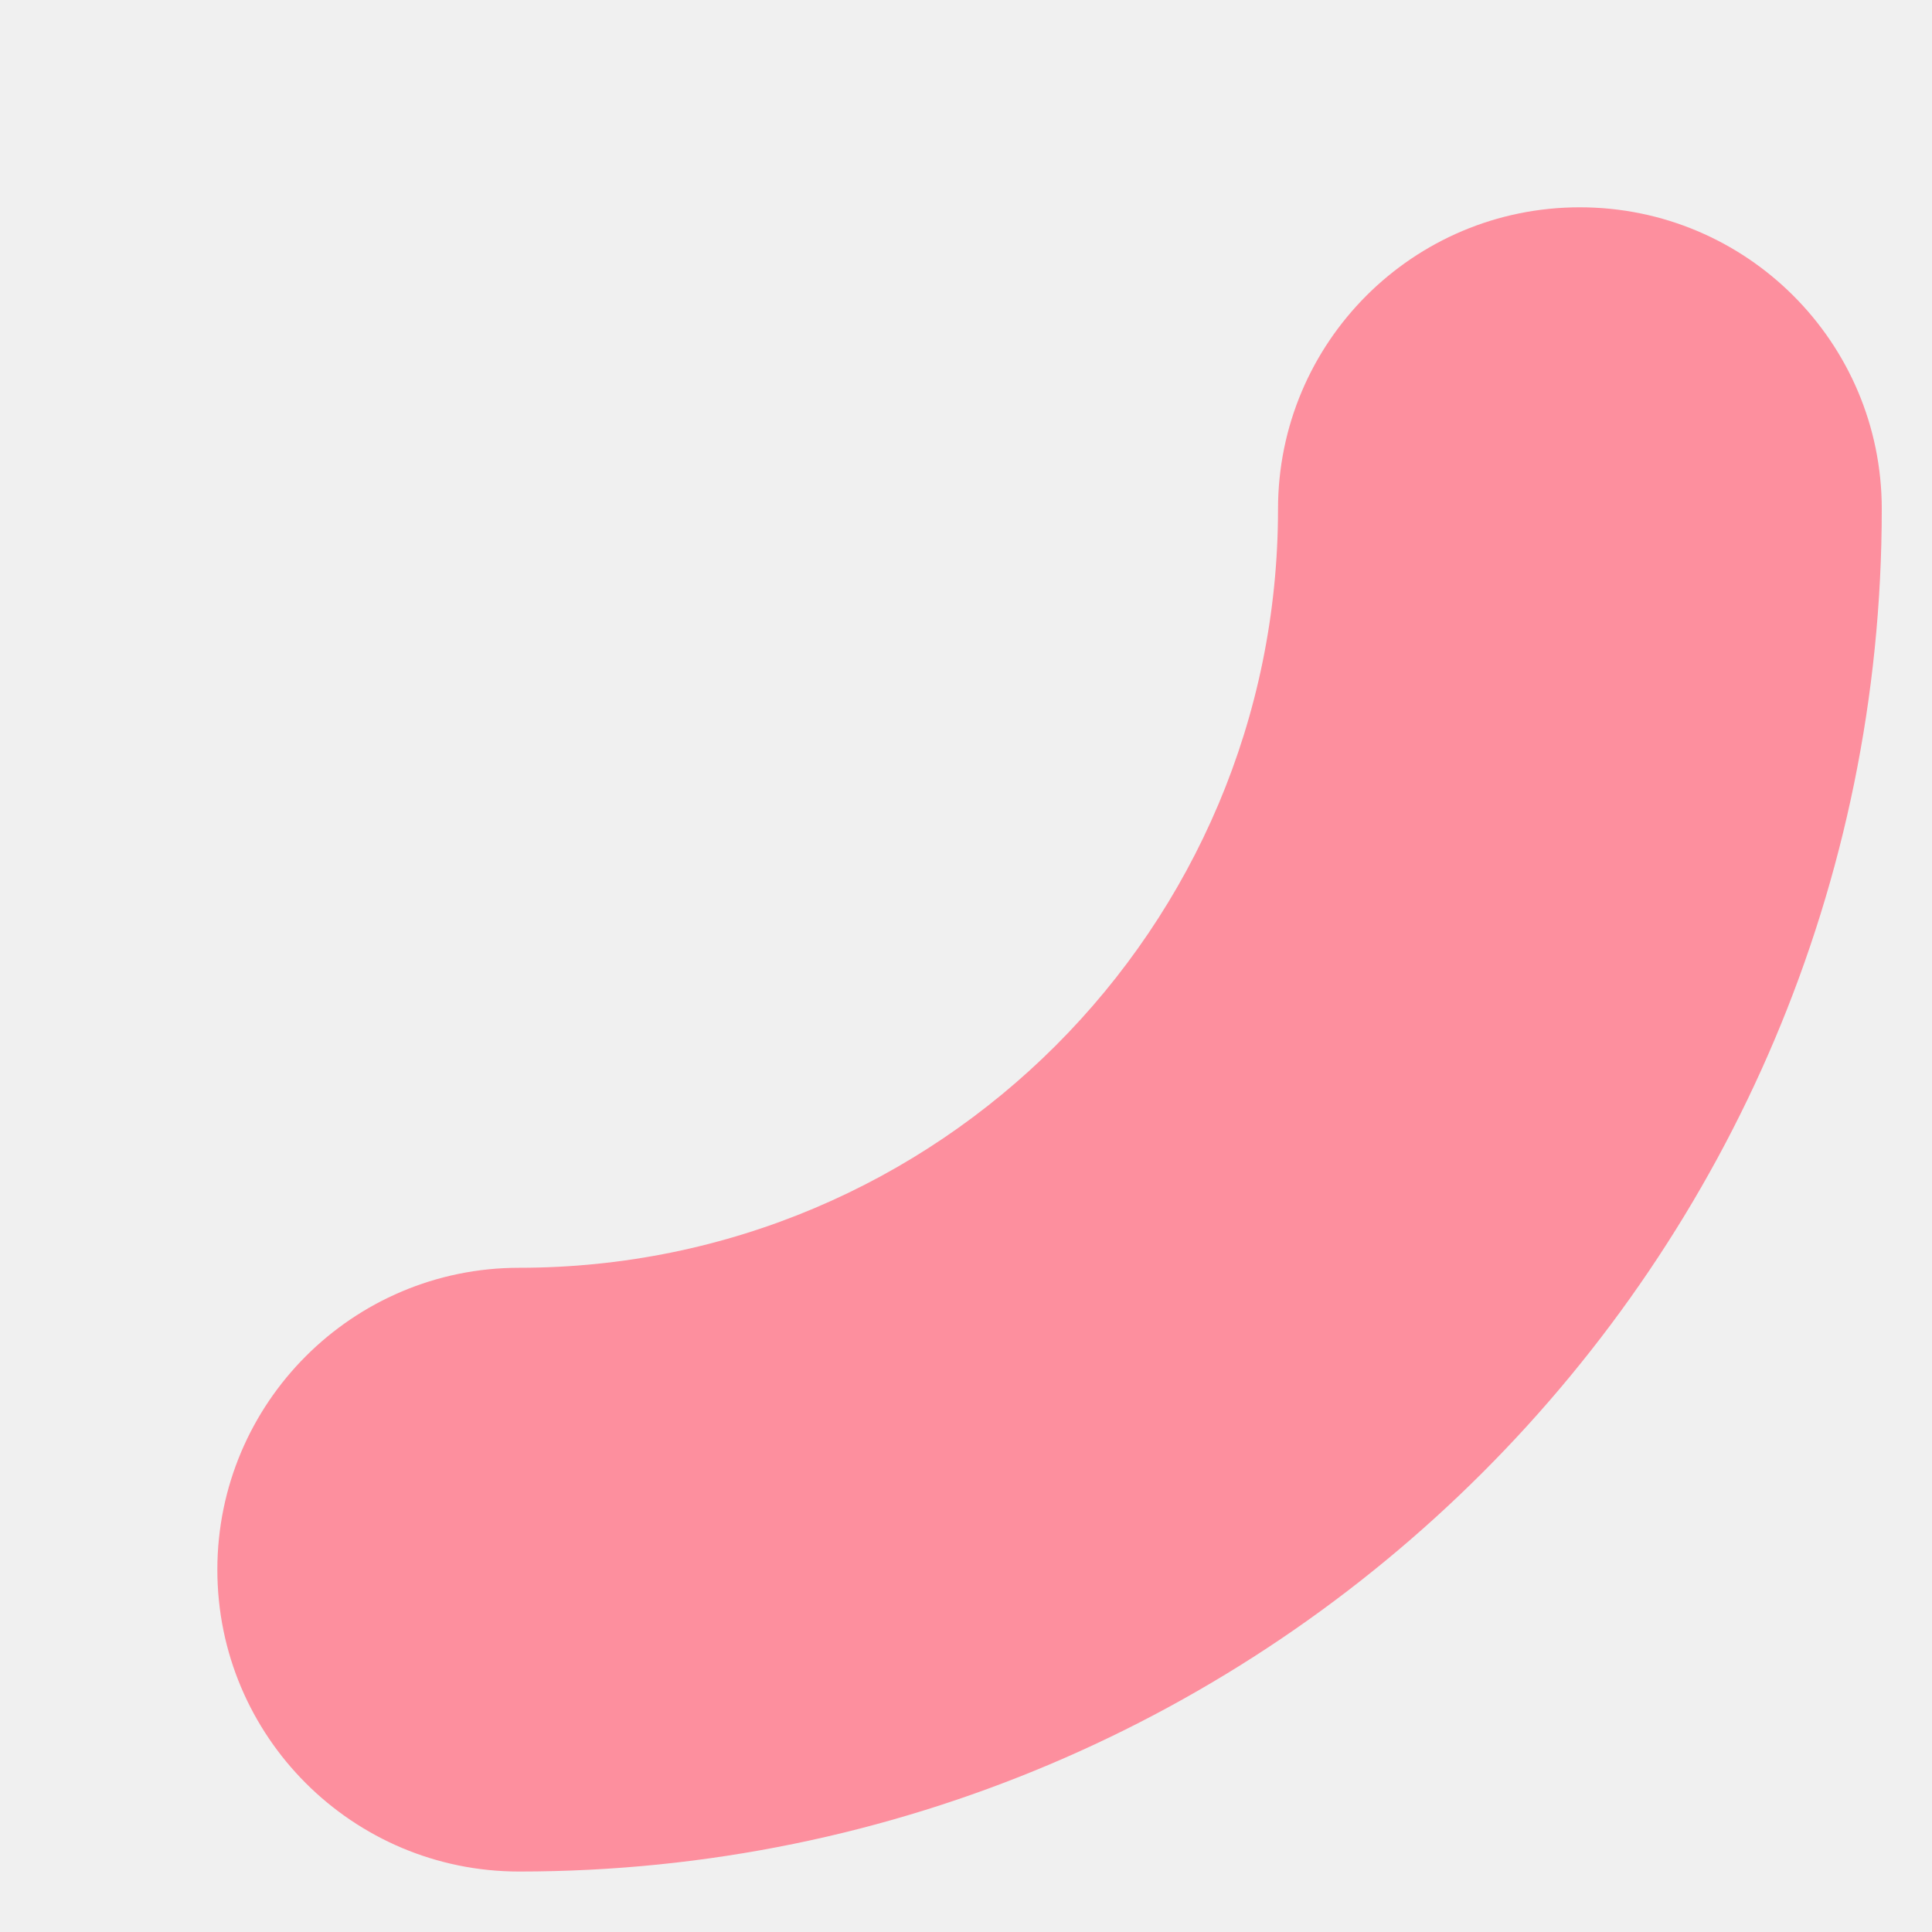
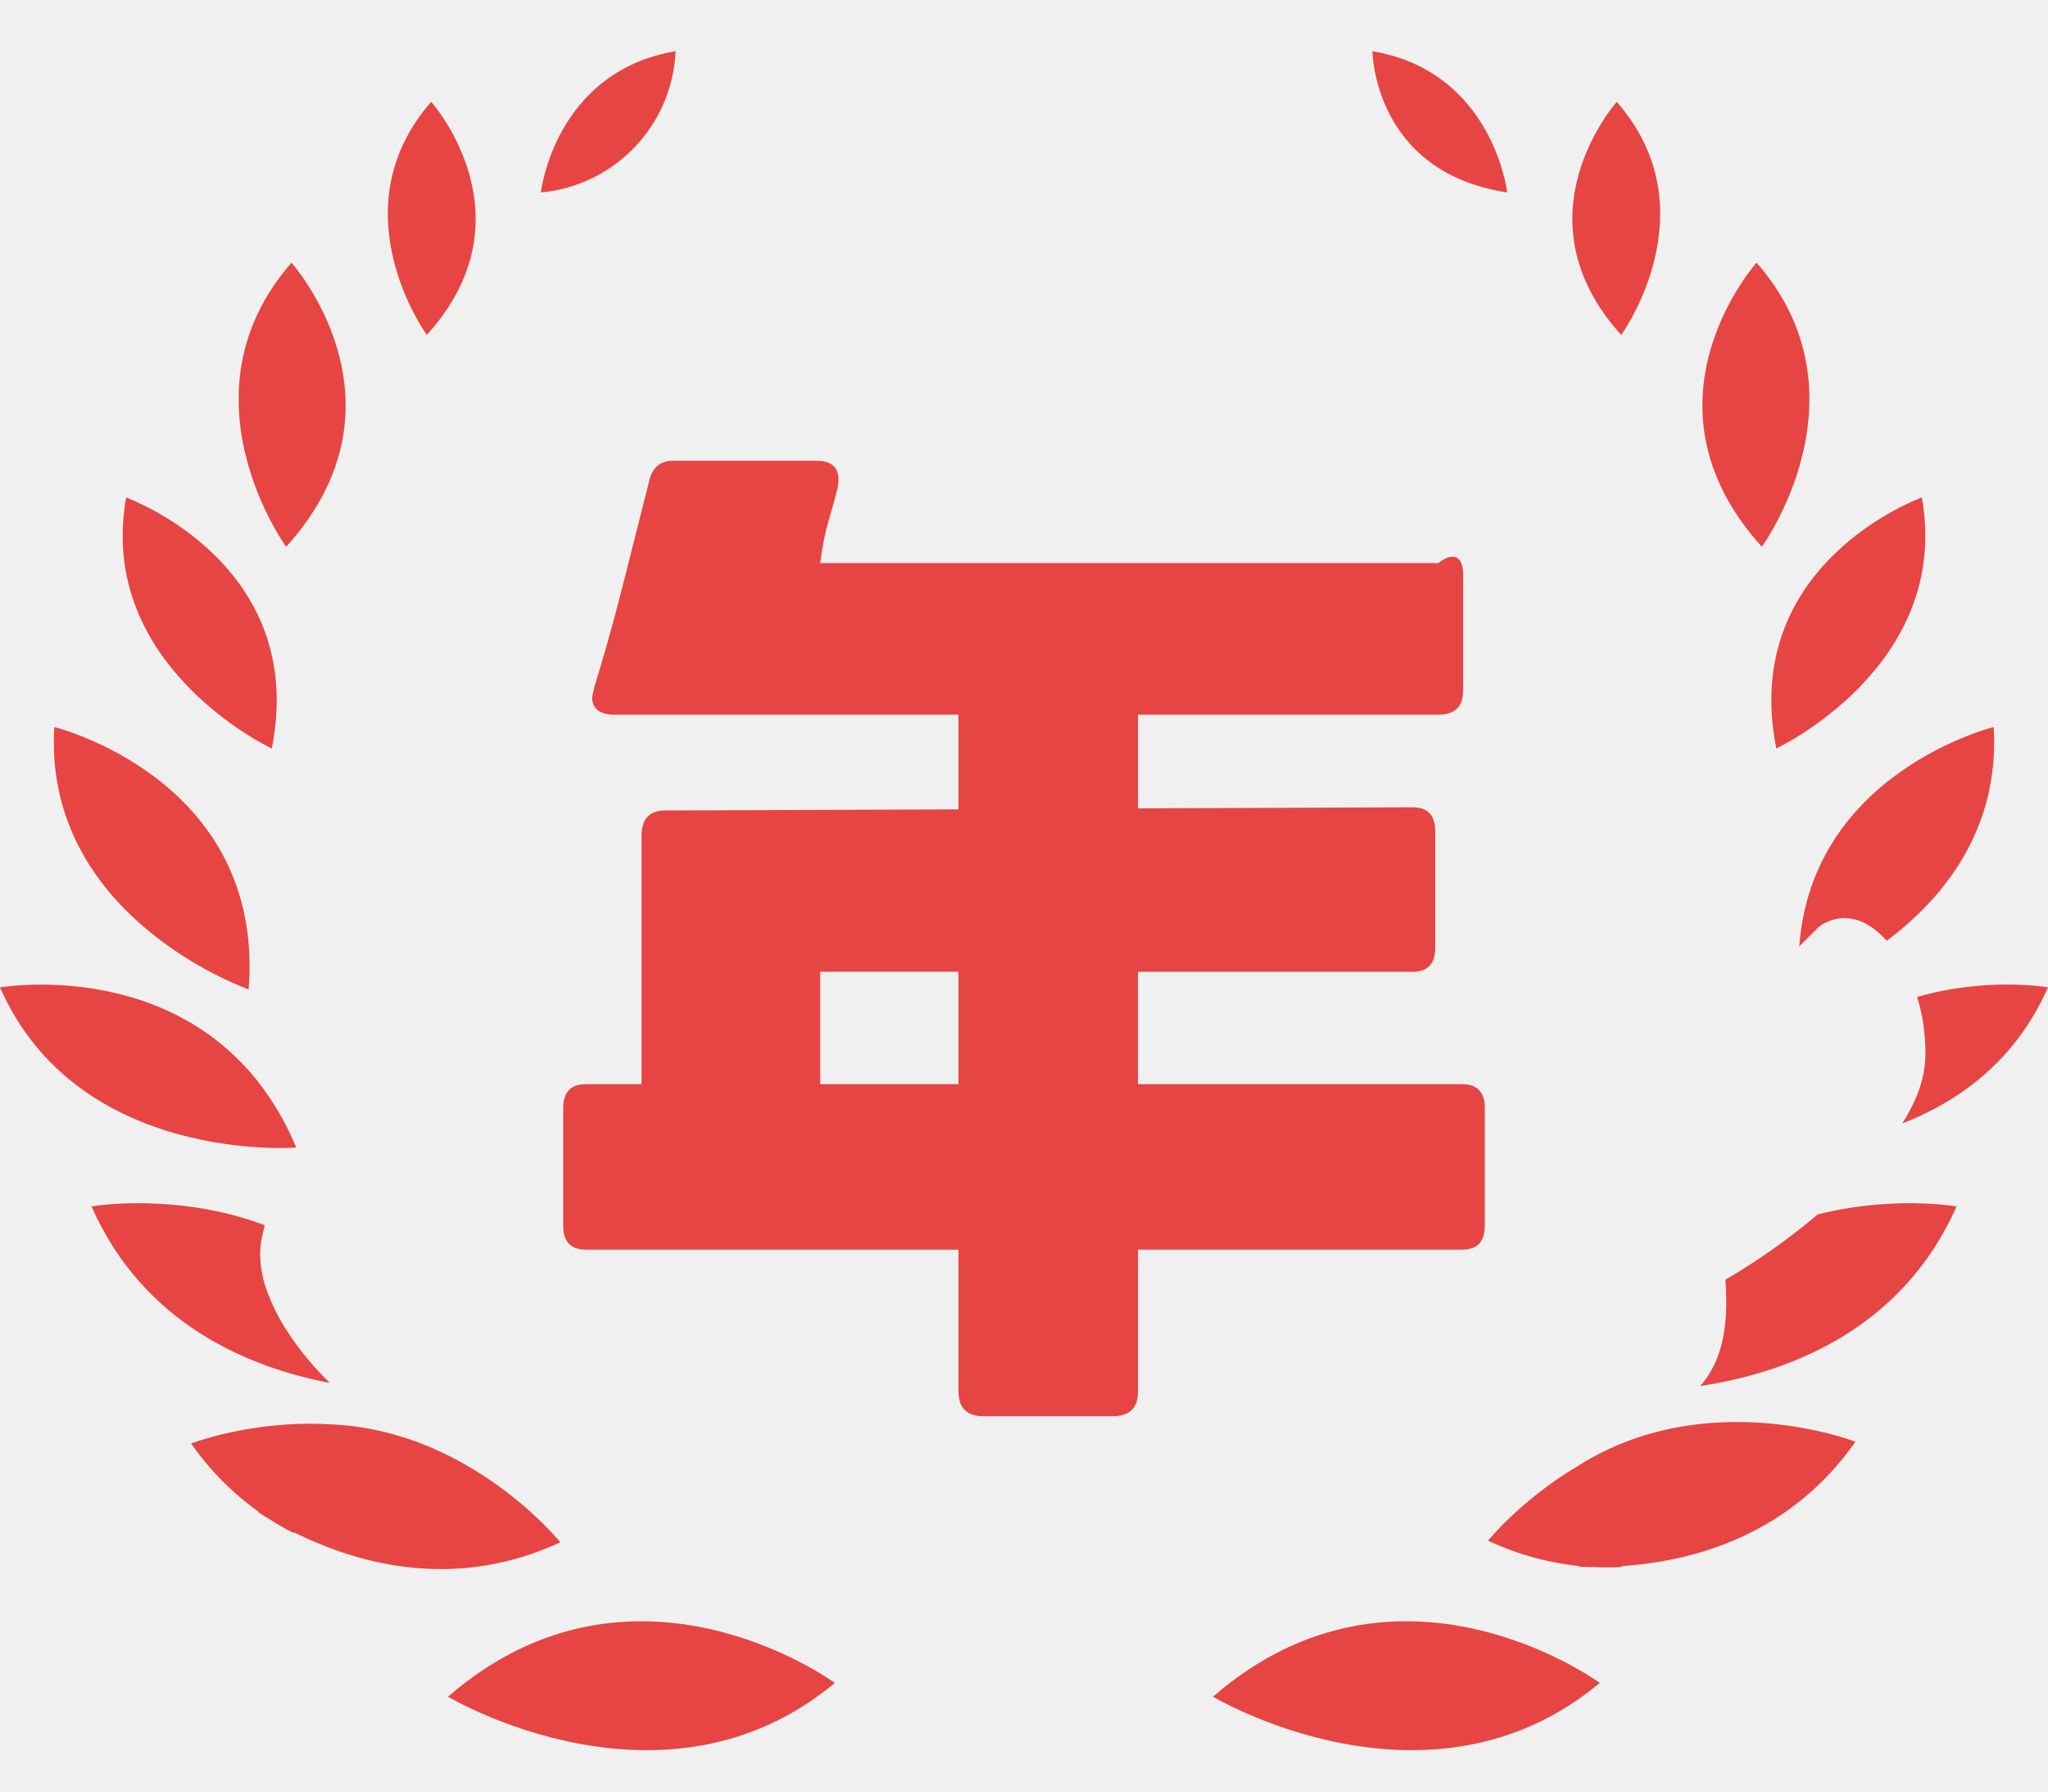
- <svg xmlns="http://www.w3.org/2000/svg" version="1.1" width="10px" height="10px">
+ <svg xmlns="http://www.w3.org/2000/svg" version="1.1" width="40px" height="35px">
  <defs>
    <pattern id="BGPattern" patternUnits="userSpaceOnUse" alignment="0 0" imageRepeat="None" />
-     <mask fill="white" id="Clip4496">
-       <path d="M 9.74 2.635  C 9.74 6.53  6.582 9.687  2.687 9.687  C 1.825 9.687  1.125 8.988  1.125 8.125  C 1.125 7.262  1.825 6.562  2.687 6.562  C 4.856 6.562  6.615 4.804  6.615 2.635  C 6.615 1.772  7.314 1.073  8.177 1.073  C 9.04 1.073  9.74 1.772  9.74 2.635  Z " fill-rule="evenodd" />
+     <mask fill="white" id="Clip5741">
+       <path d="M 26.805 1  C 26.805 1  26.821 3.362  29.438 3.76  C 29.438 3.76  29.166 1.4  26.805 1  Z M 37.536 9.718  C 37.536 9.718  33.97 10.993  34.693 14.622  C 34.693 14.622  38.127 13.015  37.536 9.718  Z M 38.94 14.203  C 38.94 14.203  35.394 15.076  35.142 18.488  L 35.531 18.101  C 35.676 17.992  35.854 17.934  36.035 17.937  C 36.258 17.937  36.473 18.031  36.694 18.222  C 36.748 18.27  36.799 18.322  36.85 18.378  C 37.914 17.582  39.061 16.241  38.94 14.203  Z M 34.411 10.681  C 34.411 10.681  36.568 7.718  34.308 5.131  C 34.308 5.131  31.86 7.862  34.411 10.681  Z M 31.664 6.543  C 31.664 6.543  33.432 4.113  31.578 1.99  C 31.578 1.99  29.569 4.231  31.664 6.543  Z M 10.563 3.76  C 12.007 3.628  13.132 2.449  13.195 1  C 10.832 1.4  10.563 3.76  10.563 3.76  Z M 40 19.288  C 40 19.288  38.803 19.08  37.442 19.478  C 37.453 19.508  37.462 19.536  37.471 19.567  C 37.561 19.876  37.606 20.22  37.606 20.59  C 37.606 20.917  37.521 21.256  37.351 21.597  C 37.291 21.717  37.226 21.833  37.154 21.947  C 38.24 21.525  39.36 20.742  40 19.288  Z M 31.245 32.877  C 31.245 32.877  27.32 29.996  23.691 33.146  C 23.691 33.146  27.904 35.667  31.245 32.877  Z M 16.305 32.877  C 16.305 32.877  12.38 29.996  8.75 33.146  C 8.75 33.146  12.963 35.667  16.305 32.877  Z M 31.026 30.613  L 31.026 30.612  L 30.824 30.608  L 30.865 30.596  C 30.24 30.533  29.631 30.365  29.063 30.098  C 29.063 30.098  29.701 29.303  30.809 28.645  C 33.334 27.035  36.24 28.165  36.24 28.165  C 34.984 29.95  33.168 30.493  31.675 30.595  L 31.67 30.613  C 31.486 30.623  31.301 30.623  31.116 30.613  L 31.026 30.613  Z M 5.064 29.543  C 4.546 29.175  4.096 28.721  3.733 28.2  C 3.733 28.2  4.924 27.736  6.446 27.825  C 7.005 27.846  7.521 27.956  7.991 28.115  C 8.209 28.187  8.426 28.275  8.644 28.381  C 10.09 29.066  10.944 30.13  10.944 30.13  C 8.949 31.055  7.09 30.603  5.745 29.936  L 5.733 29.948  C 5.562 29.861  5.396 29.765  5.235 29.661  C 5.166 29.621  5.099 29.579  5.031 29.537  L 5.064 29.543  Z M 38.213 23.568  C 38.213 23.568  36.969 23.352  35.502 23.725  C 34.939 24.201  34.336 24.628  33.699 25  L 33.701 25.037  C 33.711 25.171  33.716 25.3  33.716 25.42  C 33.716 25.751  33.685 26.031  33.62 26.275  C 33.562 26.509  33.461 26.732  33.324 26.931  C 33.286 26.981  33.248 27.031  33.205 27.077  C 34.792 26.84  37.116 26.058  38.213 23.568  Z M 6.441 27.016  C 6.312 26.891  6.191 26.761  6.074 26.626  C 5.897 26.422  5.736 26.206  5.591 25.978  C 5.449 25.756  5.33 25.52  5.235 25.275  C 5.137 25.03  5.085 24.769  5.081 24.506  C 5.081 24.33  5.114 24.14  5.172 23.936  C 3.435 23.281  1.787 23.568  1.787 23.568  C 2.805 25.88  4.877 26.718  6.441 27.016  Z M 8.422 1.99  L 8.422 1.988  C 6.567 4.113  8.336 6.543  8.336 6.543  C 10.431 4.231  8.422 1.99  8.422 1.99  Z M 5.786 22.418  C 5.786 22.418  1.527 22.756  0 19.29  C 0 19.29  4.171 18.56  5.786 22.418  Z M 1.06 14.202  L 1.06 14.203  C 1.06 14.203  5.18 15.216  4.856 19.328  L 4.816 19.313  C 4.397 19.155  0.85 17.711  1.06 14.202  Z M 5.308 14.623  C 5.308 14.623  1.873 13.016  2.464 9.72  C 2.464 9.72  6.03 10.995  5.308 14.623  Z M 5.589 10.682  C 5.589 10.682  3.433 7.72  5.693 5.132  C 5.693 5.132  8.14 7.863  5.589 10.682  Z M 29 21.648  L 29 23.946  C 29 24.258  28.853 24.413  28.556 24.413  L 22.227 24.413  L 22.227 27.178  C 22.227 27.503  22.065 27.666  21.744 27.666  L 19.204 27.666  C 18.881 27.666  18.72 27.503  18.72 27.178  L 18.72 24.413  L 11.444 24.413  C 11.147 24.413  11 24.257  11 23.946  L 11 21.648  C 11 21.336  11.147 21.18  11.444 21.18  L 12.531 21.18  L 12.531 16.321  C 12.531 15.996  12.686 15.833  12.995 15.833  L 18.72 15.812  L 18.72 13.962  L 12.007 13.962  C 11.712 13.962  11.565 13.846  11.565 13.616  L 11.605 13.433  C 11.792 12.823  11.971 12.19  12.139 11.532  C 12.306 10.875  12.485 10.172  12.672 9.427  C 12.726 9.142  12.887 9  13.156 9  L 15.939 9  C 16.289 9  16.429 9.176  16.361 9.528  C 16.321 9.691  16.271 9.875  16.211 10.078  C 16.15 10.281  16.086 10.505  16.019 11  L 28.094 11  C 28.415 10.748  28.576 10.905  28.576 11.216  L 28.576 13.493  C 28.576 13.806  28.415 13.962  28.093 13.962  L 22.227 13.962  L 22.227 15.792  L 27.59 15.771  C 27.885 15.771  28.032 15.927  28.032 16.238  L 28.032 18.516  C 28.032 18.828  27.885 18.985  27.589 18.985  L 22.226 18.985  L 22.226 21.18  L 28.556 21.18  C 28.852 21.18  29 21.336  29 21.648  Z M 18.72 18.985  L 18.72 18.983  L 16.02 18.983  L 16.02 21.18  L 18.72 21.18  L 18.72 18.985  Z " fill-rule="evenodd" />
    </mask>
  </defs>
-   <g transform="matrix(1 0 0 1 -176 -629 )">
-     <path d="M 9.74 2.635  C 9.74 6.53  6.582 9.687  2.687 9.687  C 1.825 9.687  1.125 8.988  1.125 8.125  C 1.125 7.262  1.825 6.562  2.687 6.562  C 4.856 6.562  6.615 4.804  6.615 2.635  C 6.615 1.772  7.314 1.073  8.177 1.073  C 9.04 1.073  9.74 1.772  9.74 2.635  Z " fill-rule="nonzero" fill="rgba(253, 143, 158, 1)" stroke="none" transform="matrix(1 0 0 1 176 629 )" class="fill" />
-     <path d="M 9.74 2.635  C 9.74 6.53  6.582 9.687  2.687 9.687  C 1.825 9.687  1.125 8.988  1.125 8.125  C 1.125 7.262  1.825 6.562  2.687 6.562  C 4.856 6.562  6.615 4.804  6.615 2.635  C 6.615 1.772  7.314 1.073  8.177 1.073  C 9.04 1.073  9.74 1.772  9.74 2.635  Z " stroke-width="0" stroke-dasharray="0" stroke="rgba(255, 255, 255, 0)" fill="none" transform="matrix(1 0 0 1 176 629 )" class="stroke" mask="url(#Clip4496)" />
+   <g transform="matrix(1 0 0 1 -160 -922 )">
+     <path d="M 26.805 1  C 26.805 1  26.821 3.362  29.438 3.76  C 29.438 3.76  29.166 1.4  26.805 1  Z M 37.536 9.718  C 37.536 9.718  33.97 10.993  34.693 14.622  C 34.693 14.622  38.127 13.015  37.536 9.718  Z M 38.94 14.203  C 38.94 14.203  35.394 15.076  35.142 18.488  L 35.531 18.101  C 35.676 17.992  35.854 17.934  36.035 17.937  C 36.258 17.937  36.473 18.031  36.694 18.222  C 36.748 18.27  36.799 18.322  36.85 18.378  C 37.914 17.582  39.061 16.241  38.94 14.203  Z M 34.411 10.681  C 34.411 10.681  36.568 7.718  34.308 5.131  C 34.308 5.131  31.86 7.862  34.411 10.681  Z M 31.664 6.543  C 31.664 6.543  33.432 4.113  31.578 1.99  C 31.578 1.99  29.569 4.231  31.664 6.543  Z M 10.563 3.76  C 12.007 3.628  13.132 2.449  13.195 1  C 10.832 1.4  10.563 3.76  10.563 3.76  Z M 40 19.288  C 40 19.288  38.803 19.08  37.442 19.478  C 37.453 19.508  37.462 19.536  37.471 19.567  C 37.561 19.876  37.606 20.22  37.606 20.59  C 37.606 20.917  37.521 21.256  37.351 21.597  C 37.291 21.717  37.226 21.833  37.154 21.947  C 38.24 21.525  39.36 20.742  40 19.288  Z M 31.245 32.877  C 31.245 32.877  27.32 29.996  23.691 33.146  C 23.691 33.146  27.904 35.667  31.245 32.877  Z M 16.305 32.877  C 16.305 32.877  12.38 29.996  8.75 33.146  C 8.75 33.146  12.963 35.667  16.305 32.877  Z M 31.026 30.613  L 31.026 30.612  L 30.824 30.608  L 30.865 30.596  C 30.24 30.533  29.631 30.365  29.063 30.098  C 29.063 30.098  29.701 29.303  30.809 28.645  C 33.334 27.035  36.24 28.165  36.24 28.165  C 34.984 29.95  33.168 30.493  31.675 30.595  L 31.67 30.613  C 31.486 30.623  31.301 30.623  31.116 30.613  L 31.026 30.613  Z M 5.064 29.543  C 4.546 29.175  4.096 28.721  3.733 28.2  C 3.733 28.2  4.924 27.736  6.446 27.825  C 7.005 27.846  7.521 27.956  7.991 28.115  C 8.209 28.187  8.426 28.275  8.644 28.381  C 10.09 29.066  10.944 30.13  10.944 30.13  C 8.949 31.055  7.09 30.603  5.745 29.936  L 5.733 29.948  C 5.562 29.861  5.396 29.765  5.235 29.661  C 5.166 29.621  5.099 29.579  5.031 29.537  L 5.064 29.543  Z M 38.213 23.568  C 38.213 23.568  36.969 23.352  35.502 23.725  C 34.939 24.201  34.336 24.628  33.699 25  L 33.701 25.037  C 33.711 25.171  33.716 25.3  33.716 25.42  C 33.716 25.751  33.685 26.031  33.62 26.275  C 33.562 26.509  33.461 26.732  33.324 26.931  C 33.286 26.981  33.248 27.031  33.205 27.077  C 34.792 26.84  37.116 26.058  38.213 23.568  Z M 6.441 27.016  C 6.312 26.891  6.191 26.761  6.074 26.626  C 5.897 26.422  5.736 26.206  5.591 25.978  C 5.449 25.756  5.33 25.52  5.235 25.275  C 5.137 25.03  5.085 24.769  5.081 24.506  C 5.081 24.33  5.114 24.14  5.172 23.936  C 3.435 23.281  1.787 23.568  1.787 23.568  C 2.805 25.88  4.877 26.718  6.441 27.016  Z M 8.422 1.99  L 8.422 1.988  C 6.567 4.113  8.336 6.543  8.336 6.543  C 10.431 4.231  8.422 1.99  8.422 1.99  Z M 5.786 22.418  C 5.786 22.418  1.527 22.756  0 19.29  C 0 19.29  4.171 18.56  5.786 22.418  Z M 1.06 14.202  L 1.06 14.203  C 1.06 14.203  5.18 15.216  4.856 19.328  L 4.816 19.313  C 4.397 19.155  0.85 17.711  1.06 14.202  Z M 5.308 14.623  C 5.308 14.623  1.873 13.016  2.464 9.72  C 2.464 9.72  6.03 10.995  5.308 14.623  Z M 5.589 10.682  C 5.589 10.682  3.433 7.72  5.693 5.132  C 5.693 5.132  8.14 7.863  5.589 10.682  Z M 29 21.648  L 29 23.946  C 29 24.258  28.853 24.413  28.556 24.413  L 22.227 24.413  L 22.227 27.178  C 22.227 27.503  22.065 27.666  21.744 27.666  L 19.204 27.666  C 18.881 27.666  18.72 27.503  18.72 27.178  L 18.72 24.413  L 11.444 24.413  C 11.147 24.413  11 24.257  11 23.946  L 11 21.648  C 11 21.336  11.147 21.18  11.444 21.18  L 12.531 21.18  L 12.531 16.321  C 12.531 15.996  12.686 15.833  12.995 15.833  L 18.72 15.812  L 18.72 13.962  L 12.007 13.962  C 11.712 13.962  11.565 13.846  11.565 13.616  L 11.605 13.433  C 11.792 12.823  11.971 12.19  12.139 11.532  C 12.306 10.875  12.485 10.172  12.672 9.427  C 12.726 9.142  12.887 9  13.156 9  L 15.939 9  C 16.289 9  16.429 9.176  16.361 9.528  C 16.321 9.691  16.271 9.875  16.211 10.078  C 16.15 10.281  16.086 10.505  16.019 11  L 28.094 11  C 28.415 10.748  28.576 10.905  28.576 11.216  L 28.576 13.493  C 28.576 13.806  28.415 13.962  28.093 13.962  L 22.227 13.962  L 22.227 15.792  L 27.59 15.771  C 27.885 15.771  28.032 15.927  28.032 16.238  L 28.032 18.516  C 28.032 18.828  27.885 18.985  27.589 18.985  L 22.226 18.985  L 22.226 21.18  L 28.556 21.18  C 28.852 21.18  29 21.336  29 21.648  Z M 18.72 18.985  L 18.72 18.983  L 16.02 18.983  L 16.02 21.18  L 18.72 21.18  L 18.72 18.985  Z " fill-rule="nonzero" fill="rgba(230, 69, 67, 1)" stroke="none" transform="matrix(1 0 0 1 160 922 )" class="fill" />
+     <path d="M 26.805 1  C 26.805 1  26.821 3.362  29.438 3.76  C 29.438 3.76  29.166 1.4  26.805 1  Z " stroke-width="0" stroke-dasharray="0" stroke="rgba(255, 255, 255, 0)" fill="none" transform="matrix(1 0 0 1 160 922 )" class="stroke" mask="url(#Clip5741)" />
+     <path d="M 37.536 9.718  C 37.536 9.718  33.97 10.993  34.693 14.622  C 34.693 14.622  38.127 13.015  37.536 9.718  Z " stroke-width="0" stroke-dasharray="0" stroke="rgba(255, 255, 255, 0)" fill="none" transform="matrix(1 0 0 1 160 922 )" class="stroke" mask="url(#Clip5741)" />
+     <path d="M 38.94 14.203  C 38.94 14.203  35.394 15.076  35.142 18.488  L 35.531 18.101  C 35.676 17.992  35.854 17.934  36.035 17.937  C 36.258 17.937  36.473 18.031  36.694 18.222  C 36.748 18.27  36.799 18.322  36.85 18.378  C 37.914 17.582  39.061 16.241  38.94 14.203  Z " stroke-width="0" stroke-dasharray="0" stroke="rgba(255, 255, 255, 0)" fill="none" transform="matrix(1 0 0 1 160 922 )" class="stroke" mask="url(#Clip5741)" />
+     <path d="M 34.411 10.681  C 34.411 10.681  36.568 7.718  34.308 5.131  C 34.308 5.131  31.86 7.862  34.411 10.681  Z " stroke-width="0" stroke-dasharray="0" stroke="rgba(255, 255, 255, 0)" fill="none" transform="matrix(1 0 0 1 160 922 )" class="stroke" mask="url(#Clip5741)" />
+     <path d="M 31.664 6.543  C 31.664 6.543  33.432 4.113  31.578 1.99  C 31.578 1.99  29.569 4.231  31.664 6.543  Z " stroke-width="0" stroke-dasharray="0" stroke="rgba(255, 255, 255, 0)" fill="none" transform="matrix(1 0 0 1 160 922 )" class="stroke" mask="url(#Clip5741)" />
+     <path d="M 10.563 3.76  C 12.007 3.628  13.132 2.449  13.195 1  C 10.832 1.4  10.563 3.76  10.563 3.76  Z " stroke-width="0" stroke-dasharray="0" stroke="rgba(255, 255, 255, 0)" fill="none" transform="matrix(1 0 0 1 160 922 )" class="stroke" mask="url(#Clip5741)" />
+     <path d="M 40 19.288  C 40 19.288  38.803 19.08  37.442 19.478  C 37.453 19.508  37.462 19.536  37.471 19.567  C 37.561 19.876  37.606 20.22  37.606 20.59  C 37.606 20.917  37.521 21.256  37.351 21.597  C 37.291 21.717  37.226 21.833  37.154 21.947  C 38.24 21.525  39.36 20.742  40 19.288  Z " stroke-width="0" stroke-dasharray="0" stroke="rgba(255, 255, 255, 0)" fill="none" transform="matrix(1 0 0 1 160 922 )" class="stroke" mask="url(#Clip5741)" />
+     <path d="M 31.245 32.877  C 31.245 32.877  27.32 29.996  23.691 33.146  C 23.691 33.146  27.904 35.667  31.245 32.877  Z " stroke-width="0" stroke-dasharray="0" stroke="rgba(255, 255, 255, 0)" fill="none" transform="matrix(1 0 0 1 160 922 )" class="stroke" mask="url(#Clip5741)" />
+     <path d="M 16.305 32.877  C 16.305 32.877  12.38 29.996  8.75 33.146  C 8.75 33.146  12.963 35.667  16.305 32.877  Z " stroke-width="0" stroke-dasharray="0" stroke="rgba(255, 255, 255, 0)" fill="none" transform="matrix(1 0 0 1 160 922 )" class="stroke" mask="url(#Clip5741)" />
+     <path d="M 31.026 30.613  L 31.026 30.612  L 30.824 30.608  L 30.865 30.596  C 30.24 30.533  29.631 30.365  29.063 30.098  C 29.063 30.098  29.701 29.303  30.809 28.645  C 33.334 27.035  36.24 28.165  36.24 28.165  C 34.984 29.95  33.168 30.493  31.675 30.595  L 31.67 30.613  C 31.486 30.623  31.301 30.623  31.116 30.613  L 31.026 30.613  Z " stroke-width="0" stroke-dasharray="0" stroke="rgba(255, 255, 255, 0)" fill="none" transform="matrix(1 0 0 1 160 922 )" class="stroke" mask="url(#Clip5741)" />
+     <path d="M 5.064 29.543  C 4.546 29.175  4.096 28.721  3.733 28.2  C 3.733 28.2  4.924 27.736  6.446 27.825  C 7.005 27.846  7.521 27.956  7.991 28.115  C 8.209 28.187  8.426 28.275  8.644 28.381  C 10.09 29.066  10.944 30.13  10.944 30.13  C 8.949 31.055  7.09 30.603  5.745 29.936  L 5.733 29.948  C 5.562 29.861  5.396 29.765  5.235 29.661  C 5.166 29.621  5.099 29.579  5.031 29.537  L 5.064 29.543  Z " stroke-width="0" stroke-dasharray="0" stroke="rgba(255, 255, 255, 0)" fill="none" transform="matrix(1 0 0 1 160 922 )" class="stroke" mask="url(#Clip5741)" />
+     <path d="M 38.213 23.568  C 38.213 23.568  36.969 23.352  35.502 23.725  C 34.939 24.201  34.336 24.628  33.699 25  L 33.701 25.037  C 33.711 25.171  33.716 25.3  33.716 25.42  C 33.716 25.751  33.685 26.031  33.62 26.275  C 33.562 26.509  33.461 26.732  33.324 26.931  C 33.286 26.981  33.248 27.031  33.205 27.077  C 34.792 26.84  37.116 26.058  38.213 23.568  Z " stroke-width="0" stroke-dasharray="0" stroke="rgba(255, 255, 255, 0)" fill="none" transform="matrix(1 0 0 1 160 922 )" class="stroke" mask="url(#Clip5741)" />
+     <path d="M 6.441 27.016  C 6.312 26.891  6.191 26.761  6.074 26.626  C 5.897 26.422  5.736 26.206  5.591 25.978  C 5.449 25.756  5.33 25.52  5.235 25.275  C 5.137 25.03  5.085 24.769  5.081 24.506  C 5.081 24.33  5.114 24.14  5.172 23.936  C 3.435 23.281  1.787 23.568  1.787 23.568  C 2.805 25.88  4.877 26.718  6.441 27.016  Z " stroke-width="0" stroke-dasharray="0" stroke="rgba(255, 255, 255, 0)" fill="none" transform="matrix(1 0 0 1 160 922 )" class="stroke" mask="url(#Clip5741)" />
+     <path d="M 8.422 1.99  L 8.422 1.988  C 6.567 4.113  8.336 6.543  8.336 6.543  C 10.431 4.231  8.422 1.99  8.422 1.99  Z " stroke-width="0" stroke-dasharray="0" stroke="rgba(255, 255, 255, 0)" fill="none" transform="matrix(1 0 0 1 160 922 )" class="stroke" mask="url(#Clip5741)" />
+     <path d="M 5.786 22.418  C 5.786 22.418  1.527 22.756  0 19.29  C 0 19.29  4.171 18.56  5.786 22.418  Z " stroke-width="0" stroke-dasharray="0" stroke="rgba(255, 255, 255, 0)" fill="none" transform="matrix(1 0 0 1 160 922 )" class="stroke" mask="url(#Clip5741)" />
+     <path d="M 1.06 14.202  L 1.06 14.203  C 1.06 14.203  5.18 15.216  4.856 19.328  L 4.816 19.313  C 4.397 19.155  0.85 17.711  1.06 14.202  Z " stroke-width="0" stroke-dasharray="0" stroke="rgba(255, 255, 255, 0)" fill="none" transform="matrix(1 0 0 1 160 922 )" class="stroke" mask="url(#Clip5741)" />
+     <path d="M 5.308 14.623  C 5.308 14.623  1.873 13.016  2.464 9.72  C 2.464 9.72  6.03 10.995  5.308 14.623  Z " stroke-width="0" stroke-dasharray="0" stroke="rgba(255, 255, 255, 0)" fill="none" transform="matrix(1 0 0 1 160 922 )" class="stroke" mask="url(#Clip5741)" />
+     <path d="M 5.589 10.682  C 5.589 10.682  3.433 7.72  5.693 5.132  C 5.693 5.132  8.14 7.863  5.589 10.682  Z " stroke-width="0" stroke-dasharray="0" stroke="rgba(255, 255, 255, 0)" fill="none" transform="matrix(1 0 0 1 160 922 )" class="stroke" mask="url(#Clip5741)" />
+     <path d="M 29 21.648  L 29 23.946  C 29 24.258  28.853 24.413  28.556 24.413  L 22.227 24.413  L 22.227 27.178  C 22.227 27.503  22.065 27.666  21.744 27.666  L 19.204 27.666  C 18.881 27.666  18.72 27.503  18.72 27.178  L 18.72 24.413  L 11.444 24.413  C 11.147 24.413  11 24.257  11 23.946  L 11 21.648  C 11 21.336  11.147 21.18  11.444 21.18  L 12.531 21.18  L 12.531 16.321  C 12.531 15.996  12.686 15.833  12.995 15.833  L 18.72 15.812  L 18.72 13.962  L 12.007 13.962  C 11.712 13.962  11.565 13.846  11.565 13.616  L 11.605 13.433  C 11.792 12.823  11.971 12.19  12.139 11.532  C 12.306 10.875  12.485 10.172  12.672 9.427  C 12.726 9.142  12.887 9  13.156 9  L 15.939 9  C 16.289 9  16.429 9.176  16.361 9.528  C 16.321 9.691  16.271 9.875  16.211 10.078  C 16.15 10.281  16.086 10.505  16.019 11  L 28.094 11  C 28.415 10.748  28.576 10.905  28.576 11.216  L 28.576 13.493  C 28.576 13.806  28.415 13.962  28.093 13.962  L 22.227 13.962  L 22.227 15.792  L 27.59 15.771  C 27.885 15.771  28.032 15.927  28.032 16.238  L 28.032 18.516  C 28.032 18.828  27.885 18.985  27.589 18.985  L 22.226 18.985  L 22.226 21.18  L 28.556 21.18  C 28.852 21.18  29 21.336  29 21.648  Z " stroke-width="0" stroke-dasharray="0" stroke="rgba(255, 255, 255, 0)" fill="none" transform="matrix(1 0 0 1 160 922 )" class="stroke" mask="url(#Clip5741)" />
+     <path d="M 18.72 18.985  L 18.72 18.983  L 16.02 18.983  L 16.02 21.18  L 18.72 21.18  L 18.72 18.985  Z " stroke-width="0" stroke-dasharray="0" stroke="rgba(255, 255, 255, 0)" fill="none" transform="matrix(1 0 0 1 160 922 )" class="stroke" mask="url(#Clip5741)" />
  </g>
</svg>
